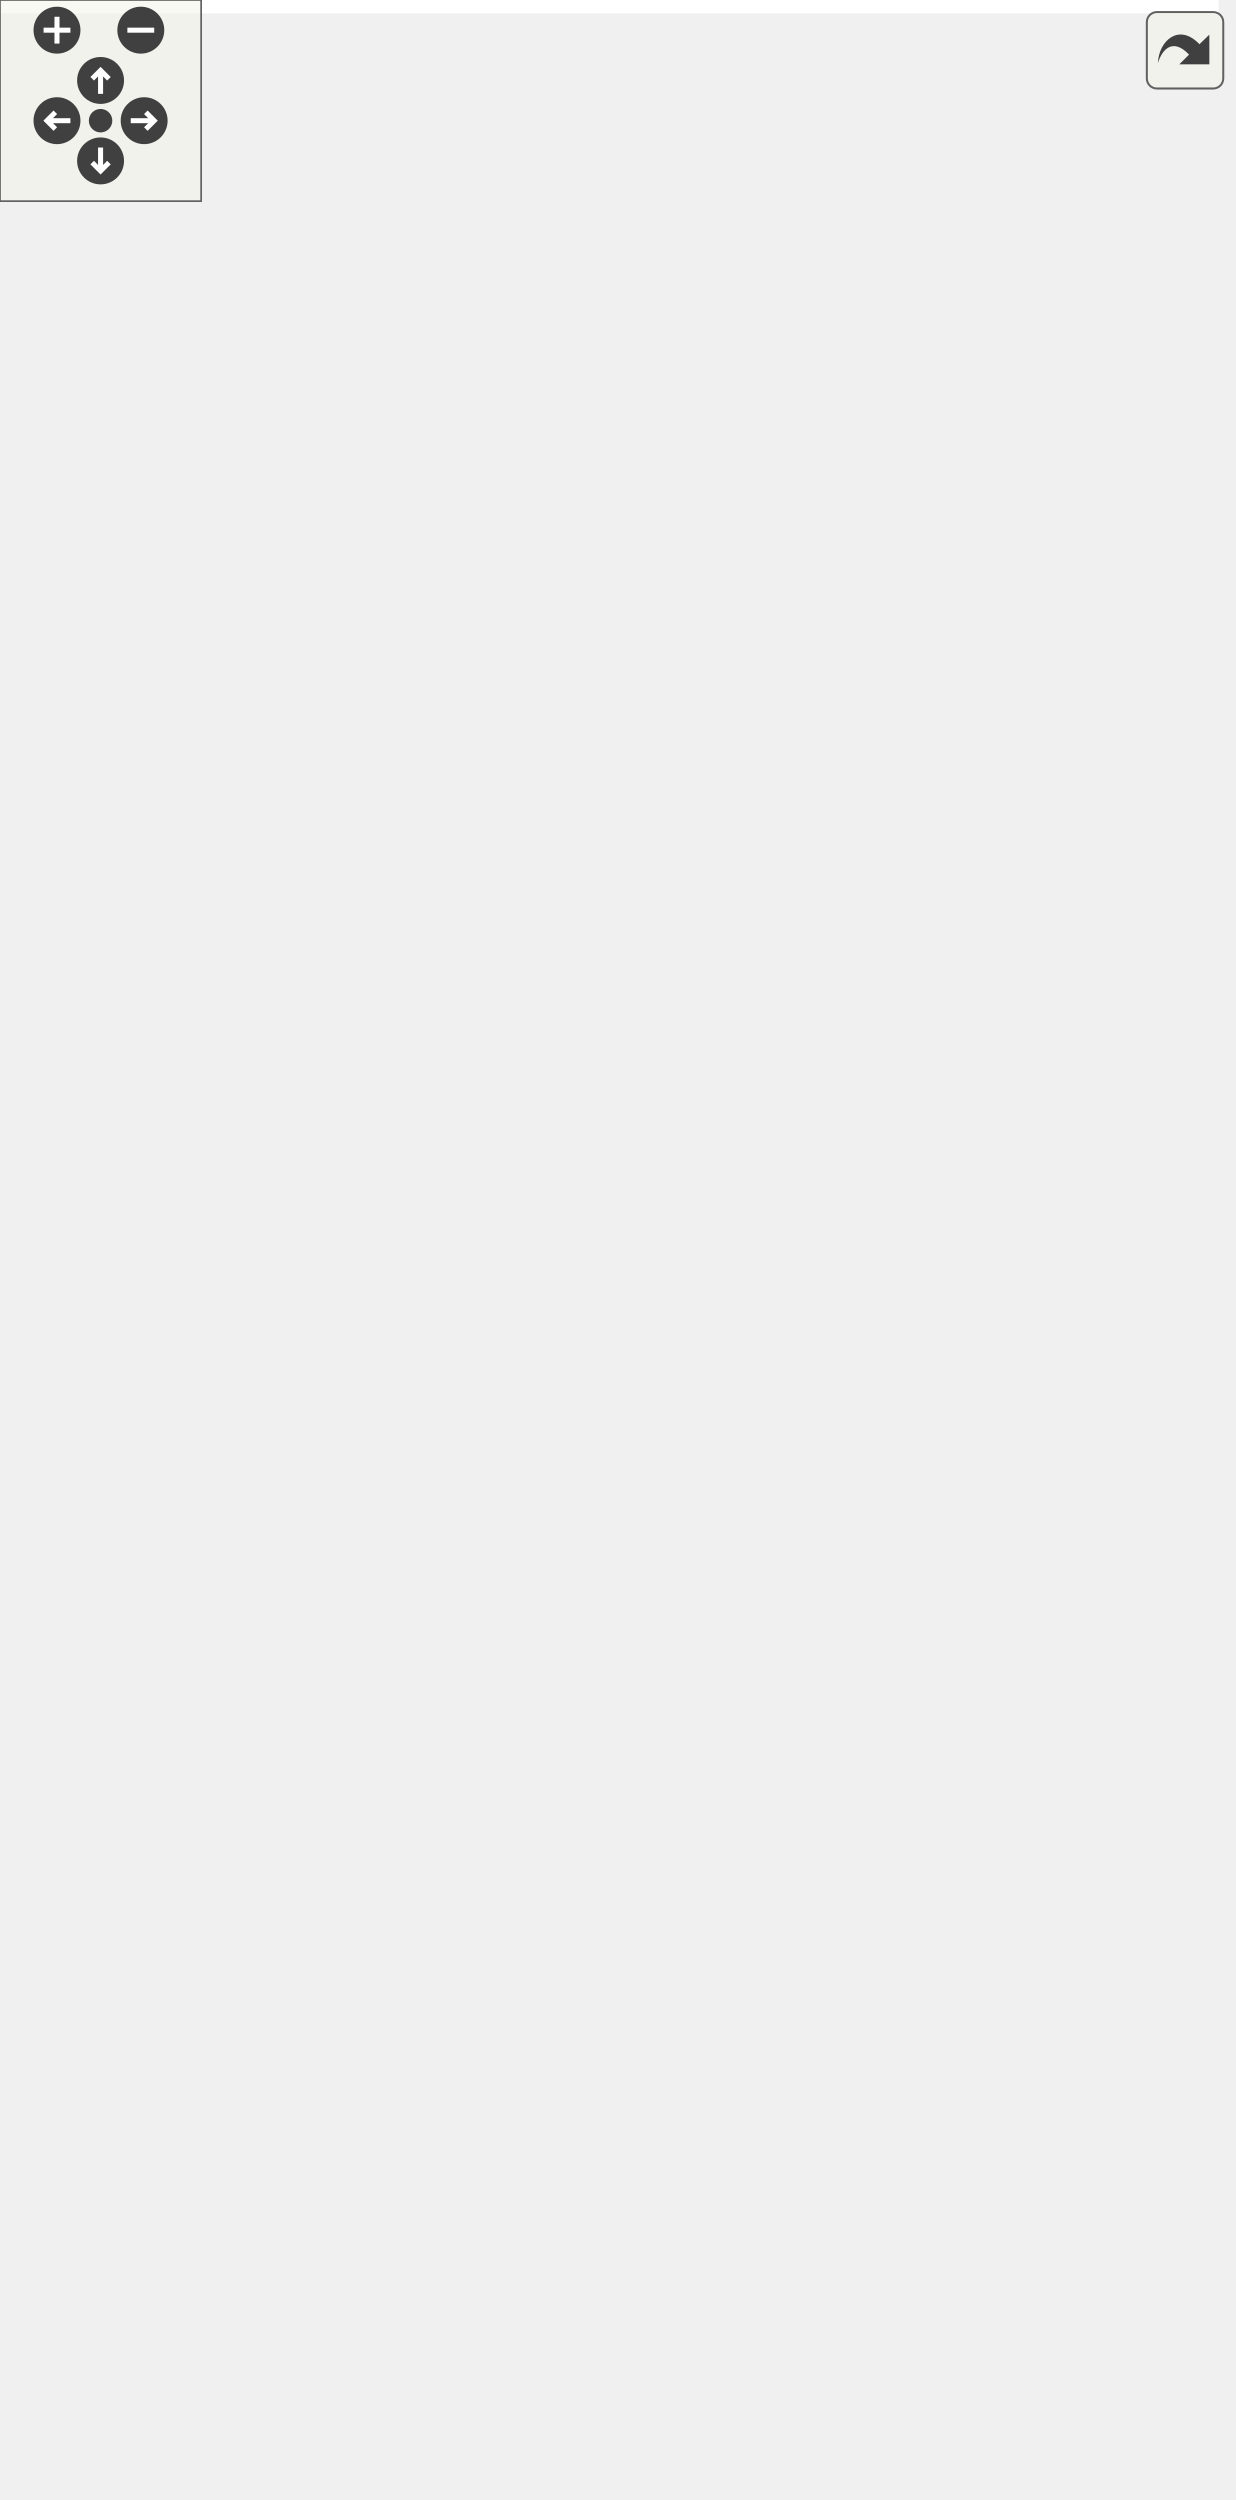
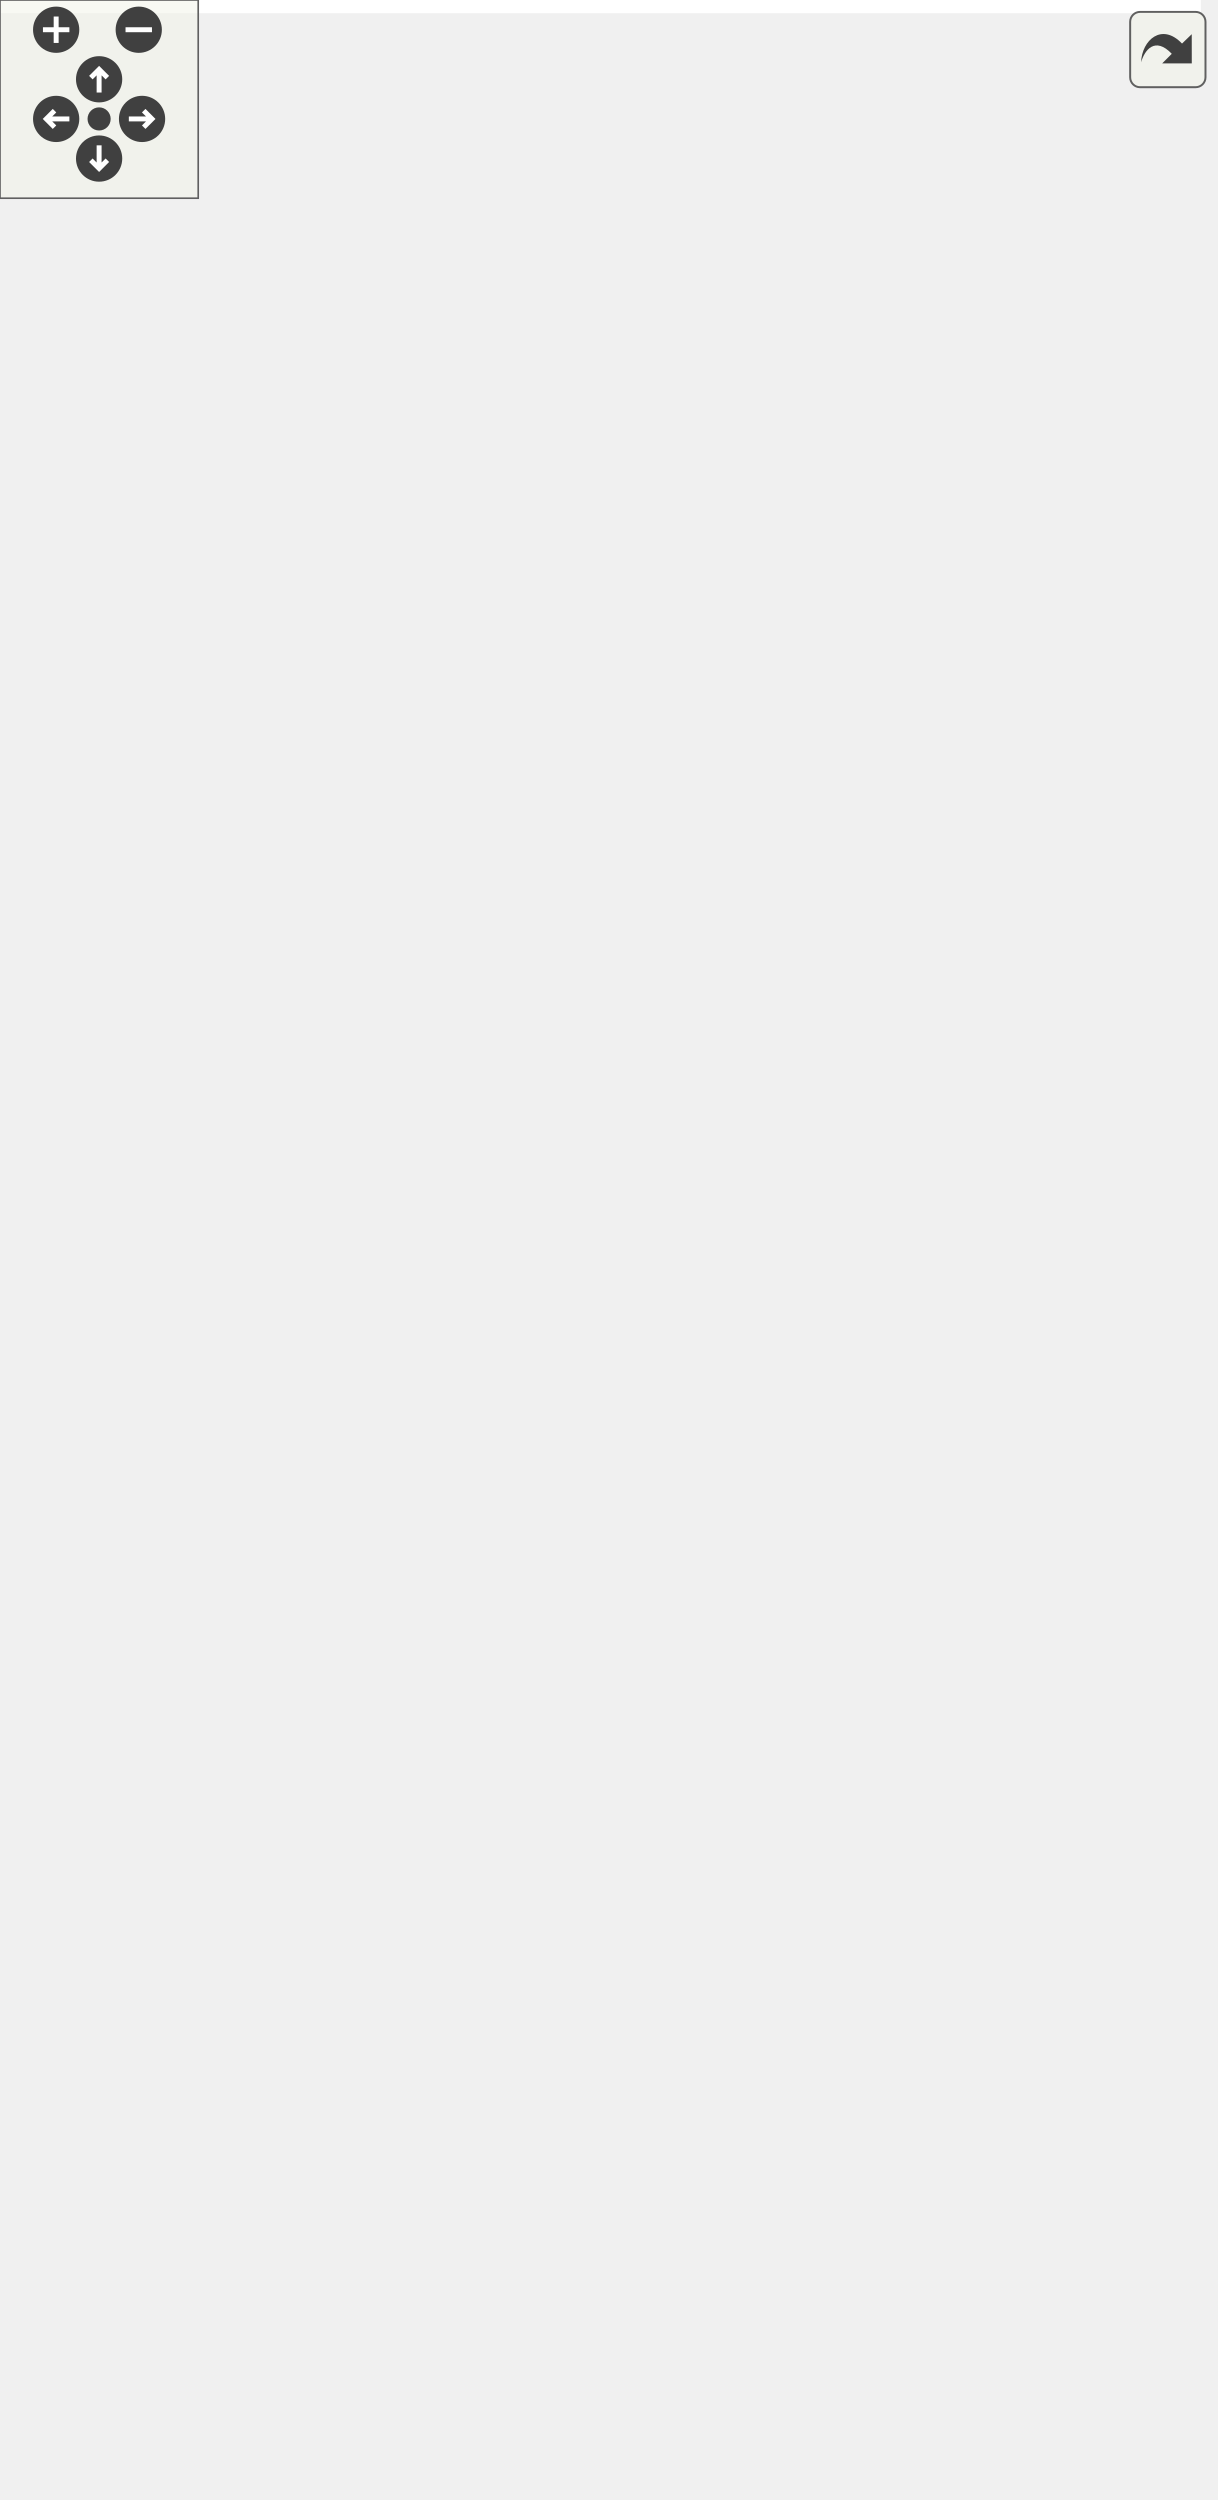
<svg xmlns="http://www.w3.org/2000/svg" xmlns:xlink="http://www.w3.org/1999/xlink" id="main" version="1.1" xml:space="preserve">
  <style type="text/css">
.edge:hover path { stroke: red; }
.edge:hover polygon { stroke: red; fill: red; }
</style>
  <defs>
    <circle id="rim" cx="0" cy="0" r="7" />
    <circle id="rim2" cx="0" cy="0" r="3.5" />
    <g id="zoomPlus">
      <use xlink:href="#rim" fill="#404040">
        <set attributeName="fill" to="#808080" begin="zoomplus.mouseover" end="zoomplus.mouseout" />
      </use>
      <path d="M-4,0h8M0,-4v8" fill="none" stroke="white" stroke-width="1.5" pointer-events="none" />
    </g>
    <g id="zoomMin">
      <use xlink:href="#rim" fill="#404040">
        <set attributeName="fill" to="#808080" begin="zoomminus.mouseover" end="zoomminus.mouseout" />
      </use>
      <path d="M-4,0h8" fill="none" stroke="white" stroke-width="1.5" pointer-events="none" />
    </g>
    <g id="dirArrow">
      <path fill="none" stroke="white" stroke-width="1.5" d="M0,-3.0v7 M-2.5,-0.5L0,-3.0L2.5,-0.5" />
    </g>
    <g id="resetDef">
      <use xlink:href="#rim2" fill="#404040">
        <set attributeName="fill" to="#808080" begin="reset.mouseover" end="reset.mouseout" />
      </use>
    </g>
  </defs>
  <svg id="graph" class="graph">
    <g id="viewport">
-       <polygon fill="white" stroke="transparent" points="-4,4 -4,-685 363.5,-685 363.5,4 -4,4" />
+       <polygon fill="white" stroke="transparent" points="-4,4 -4,-696 363.5,-696 363.5,4 -4,4" />
      <g id="node1" class="node">
        <g id="a_node1">
          <a xlink:title=" ">
-             <polygon fill="#bfbfbf" stroke="black" points="97.5,-105.5 97.5,-261.5 258.5,-261.5 258.5,-105.5 97.5,-105.5" />
-             <text text-anchor="middle" x="178" y="-249.5" font-family="Helvetica,sans-Serif" font-size="10.00">pocketmine\block\Stair</text>
-             <polyline fill="none" stroke="black" points="97.5,-242.5 258.5,-242.5 " />
-             <text text-anchor="start" x="105.5" y="-230.5" font-family="Helvetica,sans-Serif" font-size="10.00"># $shape</text>
-             <text text-anchor="start" x="105.5" y="-219.5" font-family="Helvetica,sans-Serif" font-size="10.00"># $upsideDown</text>
-             <polyline fill="none" stroke="black" points="97.5,-212.5 258.5,-212.5 " />
-             <text text-anchor="start" x="105.5" y="-200.5" font-family="Helvetica,sans-Serif" font-size="10.00">+ getShape()</text>
-             <text text-anchor="start" x="105.5" y="-189.5" font-family="Helvetica,sans-Serif" font-size="10.00">+ getSupportType()</text>
-             <text text-anchor="start" x="105.5" y="-178.5" font-family="Helvetica,sans-Serif" font-size="10.00">+ isUpsideDown()</text>
-             <text text-anchor="start" x="105.5" y="-167.5" font-family="Helvetica,sans-Serif" font-size="10.00">+ place()</text>
-             <text text-anchor="start" x="105.5" y="-156.5" font-family="Helvetica,sans-Serif" font-size="10.00">+ readStateFromWorld()</text>
-             <text text-anchor="start" x="105.5" y="-145.5" font-family="Helvetica,sans-Serif" font-size="10.00">+ setShape()</text>
-             <text text-anchor="start" x="105.5" y="-134.5" font-family="Helvetica,sans-Serif" font-size="10.00">+ setUpsideDown()</text>
-             <text text-anchor="start" x="105.5" y="-123.5" font-family="Helvetica,sans-Serif" font-size="10.00"># describeBlockOnlyState()</text>
-             <text text-anchor="start" x="105.5" y="-112.5" font-family="Helvetica,sans-Serif" font-size="10.00"># recalculateCollisionBoxes()</text>
+             <polygon fill="#bfbfbf" stroke="black" points="97.5,-116.5 97.5,-272.5 258.5,-272.5 258.5,-116.5 97.5,-116.5" />
+             <text text-anchor="middle" x="178" y="-260.5" font-family="Helvetica,sans-Serif" font-size="10.00">pocketmine\block\Stair</text>
+             <polyline fill="none" stroke="black" points="97.5,-253.5 258.5,-253.5 " />
+             <text text-anchor="start" x="105.5" y="-241.5" font-family="Helvetica,sans-Serif" font-size="10.00"># $shape</text>
+             <text text-anchor="start" x="105.5" y="-230.5" font-family="Helvetica,sans-Serif" font-size="10.00"># $upsideDown</text>
+             <polyline fill="none" stroke="black" points="97.5,-223.5 258.5,-223.5 " />
+             <text text-anchor="start" x="105.5" y="-211.5" font-family="Helvetica,sans-Serif" font-size="10.00">+ getShape()</text>
+             <text text-anchor="start" x="105.5" y="-200.5" font-family="Helvetica,sans-Serif" font-size="10.00">+ getSupportType()</text>
+             <text text-anchor="start" x="105.5" y="-189.5" font-family="Helvetica,sans-Serif" font-size="10.00">+ isUpsideDown()</text>
+             <text text-anchor="start" x="105.5" y="-178.5" font-family="Helvetica,sans-Serif" font-size="10.00">+ place()</text>
+             <text text-anchor="start" x="105.5" y="-167.5" font-family="Helvetica,sans-Serif" font-size="10.00">+ readStateFromWorld()</text>
+             <text text-anchor="start" x="105.5" y="-156.5" font-family="Helvetica,sans-Serif" font-size="10.00">+ setShape()</text>
+             <text text-anchor="start" x="105.5" y="-145.5" font-family="Helvetica,sans-Serif" font-size="10.00">+ setUpsideDown()</text>
+             <text text-anchor="start" x="105.5" y="-134.5" font-family="Helvetica,sans-Serif" font-size="10.00"># describeBlockOnlyState()</text>
+             <text text-anchor="start" x="105.5" y="-123.5" font-family="Helvetica,sans-Serif" font-size="10.00"># recalculateCollisionBoxes()</text>
          </a>
        </g>
      </g>
      <g id="node4" class="node">
        <g id="a_node4">
          <a xlink:href="../../d4/de1/classpocketmine_1_1block_1_1_copper_stairs.html" target="_top" xlink:title=" ">
-             <polygon fill="white" stroke="#bfbfbf" points="0,-6 0,-63 168,-63 168,-6 0,-6" />
-             <text text-anchor="middle" x="84" y="-51" font-family="Helvetica,sans-Serif" font-size="10.00">pocketmine\block\CopperStairs</text>
-             <polyline fill="none" stroke="#bfbfbf" points="0,-44 168,-44 " />
-             <text text-anchor="middle" x="84" y="-32" font-family="Helvetica,sans-Serif" font-size="10.00"> </text>
-             <polyline fill="none" stroke="#bfbfbf" points="0,-25 168,-25 " />
-             <text text-anchor="middle" x="84" y="-13" font-family="Helvetica,sans-Serif" font-size="10.00"> </text>
+             <polygon fill="white" stroke="#bfbfbf" points="0,-11.5 0,-68.5 168,-68.5 168,-11.5 0,-11.5" />
+             <text text-anchor="middle" x="84" y="-56.5" font-family="Helvetica,sans-Serif" font-size="10.00">pocketmine\block\CopperStairs</text>
+             <polyline fill="none" stroke="#bfbfbf" points="0,-49.5 168,-49.5 " />
+             <text text-anchor="middle" x="84" y="-37.5" font-family="Helvetica,sans-Serif" font-size="10.00"> </text>
+             <polyline fill="none" stroke="#bfbfbf" points="0,-30.5 168,-30.5 " />
+             <text text-anchor="middle" x="84" y="-18.5" font-family="Helvetica,sans-Serif" font-size="10.00"> </text>
          </a>
        </g>
      </g>
      <g id="edge3" class="edge">
-         <path fill="none" stroke="midnightblue" d="M123.12,-96.68C115.38,-84.57 107.93,-72.92 101.64,-63.09" />
-         <polygon fill="none" stroke="midnightblue" points="120.19,-98.59 128.52,-105.13 126.08,-94.82 120.19,-98.59" />
+         <path fill="none" stroke="midnightblue" d="M125.02,-107.54C116.33,-93.45 107.92,-79.81 101,-68.58" />
+         <polygon fill="none" stroke="midnightblue" points="122.22,-109.68 130.45,-116.36 128.18,-106.01 122.22,-109.68" />
      </g>
      <g id="node5" class="node">
        <g id="a_node5">
          <a xlink:href="../../dc/dc0/classpocketmine_1_1block_1_1_wooden_stairs.html" target="_top" xlink:title=" ">
-             <polygon fill="white" stroke="#bfbfbf" points="186.5,-0.5 186.5,-68.5 359.5,-68.5 359.5,-0.5 186.5,-0.5" />
-             <text text-anchor="middle" x="273" y="-56.5" font-family="Helvetica,sans-Serif" font-size="10.00">pocketmine\block\WoodenStairs</text>
-             <polyline fill="none" stroke="#bfbfbf" points="186.5,-49.5 359.5,-49.5 " />
-             <text text-anchor="middle" x="273" y="-37.5" font-family="Helvetica,sans-Serif" font-size="10.00"> </text>
-             <polyline fill="none" stroke="#bfbfbf" points="186.5,-30.5 359.5,-30.5 " />
-             <text text-anchor="start" x="194.5" y="-18.5" font-family="Helvetica,sans-Serif" font-size="10.00">+ getFlameEncouragement()</text>
-             <text text-anchor="start" x="194.5" y="-7.5" font-family="Helvetica,sans-Serif" font-size="10.00">+ getFlammability()</text>
+             <polygon fill="white" stroke="#bfbfbf" points="186.5,-0.5 186.5,-79.5 359.5,-79.5 359.5,-0.5 186.5,-0.5" />
+             <text text-anchor="middle" x="273" y="-67.5" font-family="Helvetica,sans-Serif" font-size="10.00">pocketmine\block\WoodenStairs</text>
+             <polyline fill="none" stroke="#bfbfbf" points="186.5,-60.5 359.5,-60.5 " />
+             <text text-anchor="middle" x="273" y="-48.5" font-family="Helvetica,sans-Serif" font-size="10.00"> </text>
+             <polyline fill="none" stroke="#bfbfbf" points="186.5,-41.5 359.5,-41.5 " />
+             <text text-anchor="start" x="194.5" y="-29.5" font-family="Helvetica,sans-Serif" font-size="10.00">+ getFlameEncouragement()</text>
+             <text text-anchor="start" x="194.5" y="-18.5" font-family="Helvetica,sans-Serif" font-size="10.00">+ getFlammability()</text>
+             <text text-anchor="start" x="194.5" y="-7.5" font-family="Helvetica,sans-Serif" font-size="10.00">+ getFuelTime()</text>
          </a>
        </g>
      </g>
      <g id="edge4" class="edge">
-         <path fill="none" stroke="midnightblue" d="M233.43,-96.72C239.86,-86.78 246.08,-77.16 251.62,-68.59" />
-         <polygon fill="none" stroke="midnightblue" points="230.49,-94.83 228,-105.13 236.37,-98.63 230.49,-94.83" />
+         <path fill="none" stroke="midnightblue" d="M231.42,-107.74C237.5,-97.98 243.45,-88.43 248.86,-79.75" />
+         <polygon fill="none" stroke="midnightblue" points="228.37,-106.02 226.06,-116.36 234.31,-109.72 228.37,-106.02" />
      </g>
      <g id="node2" class="node">
        <g id="a_node2">
          <a xlink:href="../../d5/d1b/classpocketmine_1_1block_1_1_transparent.html" target="_top" xlink:title=" ">
-             <polygon fill="white" stroke="black" points="96.5,-298.5 96.5,-355.5 259.5,-355.5 259.5,-298.5 96.5,-298.5" />
-             <text text-anchor="middle" x="178" y="-343.5" font-family="Helvetica,sans-Serif" font-size="10.00">pocketmine\block\Transparent</text>
-             <polyline fill="none" stroke="black" points="96.5,-336.5 259.5,-336.5 " />
-             <text text-anchor="middle" x="178" y="-324.5" font-family="Helvetica,sans-Serif" font-size="10.00"> </text>
-             <polyline fill="none" stroke="black" points="96.5,-317.5 259.5,-317.5 " />
-             <text text-anchor="start" x="104.5" y="-305.5" font-family="Helvetica,sans-Serif" font-size="10.00">+ isTransparent()</text>
+             <polygon fill="white" stroke="black" points="96.5,-309.5 96.5,-366.5 259.5,-366.5 259.5,-309.5 96.5,-309.5" />
+             <text text-anchor="middle" x="178" y="-354.5" font-family="Helvetica,sans-Serif" font-size="10.00">pocketmine\block\Transparent</text>
+             <polyline fill="none" stroke="black" points="96.5,-347.5 259.5,-347.5 " />
+             <text text-anchor="middle" x="178" y="-335.5" font-family="Helvetica,sans-Serif" font-size="10.00"> </text>
+             <polyline fill="none" stroke="black" points="96.5,-328.5 259.5,-328.5 " />
+             <text text-anchor="start" x="104.5" y="-316.5" font-family="Helvetica,sans-Serif" font-size="10.00">+ isTransparent()</text>
          </a>
        </g>
      </g>
      <g id="edge1" class="edge">
-         <path fill="none" stroke="midnightblue" d="M178,-288.34C178,-280.04 178,-270.96 178,-261.74" />
-         <polygon fill="none" stroke="midnightblue" points="174.5,-288.38 178,-298.38 181.5,-288.38 174.5,-288.38" />
+         <path fill="none" stroke="midnightblue" d="M178,-299.34C178,-291.04 178,-281.96 178,-272.74" />
+         <polygon fill="none" stroke="midnightblue" points="174.5,-299.38 178,-309.38 181.5,-299.38 174.5,-299.38" />
      </g>
      <g id="node3" class="node">
        <g id="a_node3">
          <a xlink:href="../../d7/d27/classpocketmine_1_1block_1_1_block.html" target="_top" xlink:title=" ">
-             <polygon fill="white" stroke="#bfbfbf" points="90,-392.5 90,-680.5 266,-680.5 266,-392.5 90,-392.5" />
-             <text text-anchor="middle" x="178" y="-668.5" font-family="Helvetica,sans-Serif" font-size="10.00">pocketmine\block\Block</text>
-             <polyline fill="none" stroke="#bfbfbf" points="90,-661.5 266,-661.5 " />
-             <text text-anchor="start" x="98" y="-649.5" font-family="Helvetica,sans-Serif" font-size="10.00">+ EMPTY_STATE_ID</text>
-             <text text-anchor="start" x="98" y="-638.5" font-family="Helvetica,sans-Serif" font-size="10.00">+ INTERNAL_STATE_DATA_BITS</text>
-             <text text-anchor="start" x="98" y="-627.5" font-family="Helvetica,sans-Serif" font-size="10.00">+ INTERNAL_STATE_DATA_MASK</text>
-             <text text-anchor="start" x="98" y="-616.5" font-family="Helvetica,sans-Serif" font-size="10.00"># $collisionBoxes</text>
-             <text text-anchor="start" x="98" y="-605.5" font-family="Helvetica,sans-Serif" font-size="10.00"># $fallbackName</text>
-             <text text-anchor="start" x="98" y="-594.5" font-family="Helvetica,sans-Serif" font-size="10.00"># $idInfo</text>
-             <text text-anchor="start" x="98" y="-583.5" font-family="Helvetica,sans-Serif" font-size="10.00"># $position</text>
-             <text text-anchor="start" x="98" y="-572.5" font-family="Helvetica,sans-Serif" font-size="10.00"># $typeInfo</text>
-             <polyline fill="none" stroke="#bfbfbf" points="90,-565.5 266,-565.5 " />
-             <text text-anchor="start" x="98" y="-553.5" font-family="Helvetica,sans-Serif" font-size="10.00">+ __construct()</text>
-             <text text-anchor="start" x="98" y="-542.5" font-family="Helvetica,sans-Serif" font-size="10.00">+ __clone()</text>
-             <text text-anchor="start" x="98" y="-531.5" font-family="Helvetica,sans-Serif" font-size="10.00">+ __toString()</text>
-             <text text-anchor="start" x="98" y="-520.5" font-family="Helvetica,sans-Serif" font-size="10.00">+ addVelocityToEntity()</text>
-             <text text-anchor="start" x="98" y="-509.5" font-family="Helvetica,sans-Serif" font-size="10.00">+ asItem()</text>
-             <text text-anchor="start" x="98" y="-498.5" font-family="Helvetica,sans-Serif" font-size="10.00">+ blocksDirectSkyLight()</text>
-             <text text-anchor="start" x="98" y="-487.5" font-family="Helvetica,sans-Serif" font-size="10.00">+ burnsForever()</text>
-             <text text-anchor="start" x="98" y="-476.5" font-family="Helvetica,sans-Serif" font-size="10.00">+ calculateIntercept()</text>
-             <text text-anchor="start" x="98" y="-465.5" font-family="Helvetica,sans-Serif" font-size="10.00">+ canBeFlowedInto()</text>
-             <text text-anchor="start" x="98" y="-454.5" font-family="Helvetica,sans-Serif" font-size="10.00">+ canBePlaced()</text>
-             <text text-anchor="start" x="98" y="-443.5" font-family="Helvetica,sans-Serif" font-size="10.00">and 60 more...</text>
-             <text text-anchor="start" x="98" y="-432.5" font-family="Helvetica,sans-Serif" font-size="10.00"># describeBlockOnlyState()</text>
-             <text text-anchor="start" x="98" y="-421.5" font-family="Helvetica,sans-Serif" font-size="10.00"># getAdjacentSupportType()</text>
-             <text text-anchor="start" x="98" y="-410.5" font-family="Helvetica,sans-Serif" font-size="10.00"># getXpDropAmount()</text>
-             <text text-anchor="start" x="98" y="-399.5" font-family="Helvetica,sans-Serif" font-size="10.00"># recalculateCollisionBoxes()</text>
+             <polygon fill="white" stroke="#bfbfbf" points="90,-403.5 90,-691.5 266,-691.5 266,-403.5 90,-403.5" />
+             <text text-anchor="middle" x="178" y="-679.5" font-family="Helvetica,sans-Serif" font-size="10.00">pocketmine\block\Block</text>
+             <polyline fill="none" stroke="#bfbfbf" points="90,-672.5 266,-672.5 " />
+             <text text-anchor="start" x="98" y="-660.5" font-family="Helvetica,sans-Serif" font-size="10.00">+ EMPTY_STATE_ID</text>
+             <text text-anchor="start" x="98" y="-649.5" font-family="Helvetica,sans-Serif" font-size="10.00">+ INTERNAL_STATE_DATA_BITS</text>
+             <text text-anchor="start" x="98" y="-638.5" font-family="Helvetica,sans-Serif" font-size="10.00">+ INTERNAL_STATE_DATA_MASK</text>
+             <text text-anchor="start" x="98" y="-627.5" font-family="Helvetica,sans-Serif" font-size="10.00"># $collisionBoxes</text>
+             <text text-anchor="start" x="98" y="-616.5" font-family="Helvetica,sans-Serif" font-size="10.00"># $fallbackName</text>
+             <text text-anchor="start" x="98" y="-605.5" font-family="Helvetica,sans-Serif" font-size="10.00"># $idInfo</text>
+             <text text-anchor="start" x="98" y="-594.5" font-family="Helvetica,sans-Serif" font-size="10.00"># $position</text>
+             <text text-anchor="start" x="98" y="-583.5" font-family="Helvetica,sans-Serif" font-size="10.00"># $typeInfo</text>
+             <polyline fill="none" stroke="#bfbfbf" points="90,-576.5 266,-576.5 " />
+             <text text-anchor="start" x="98" y="-564.5" font-family="Helvetica,sans-Serif" font-size="10.00">+ __construct()</text>
+             <text text-anchor="start" x="98" y="-553.5" font-family="Helvetica,sans-Serif" font-size="10.00">+ __clone()</text>
+             <text text-anchor="start" x="98" y="-542.5" font-family="Helvetica,sans-Serif" font-size="10.00">+ __toString()</text>
+             <text text-anchor="start" x="98" y="-531.5" font-family="Helvetica,sans-Serif" font-size="10.00">+ addVelocityToEntity()</text>
+             <text text-anchor="start" x="98" y="-520.5" font-family="Helvetica,sans-Serif" font-size="10.00">+ asItem()</text>
+             <text text-anchor="start" x="98" y="-509.5" font-family="Helvetica,sans-Serif" font-size="10.00">+ blocksDirectSkyLight()</text>
+             <text text-anchor="start" x="98" y="-498.5" font-family="Helvetica,sans-Serif" font-size="10.00">+ burnsForever()</text>
+             <text text-anchor="start" x="98" y="-487.5" font-family="Helvetica,sans-Serif" font-size="10.00">+ calculateIntercept()</text>
+             <text text-anchor="start" x="98" y="-476.5" font-family="Helvetica,sans-Serif" font-size="10.00">+ canBeFlowedInto()</text>
+             <text text-anchor="start" x="98" y="-465.5" font-family="Helvetica,sans-Serif" font-size="10.00">+ canBePlaced()</text>
+             <text text-anchor="start" x="98" y="-454.5" font-family="Helvetica,sans-Serif" font-size="10.00">and 60 more...</text>
+             <text text-anchor="start" x="98" y="-443.5" font-family="Helvetica,sans-Serif" font-size="10.00"># describeBlockOnlyState()</text>
+             <text text-anchor="start" x="98" y="-432.5" font-family="Helvetica,sans-Serif" font-size="10.00"># getAdjacentSupportType()</text>
+             <text text-anchor="start" x="98" y="-421.5" font-family="Helvetica,sans-Serif" font-size="10.00"># getXpDropAmount()</text>
+             <text text-anchor="start" x="98" y="-410.5" font-family="Helvetica,sans-Serif" font-size="10.00"># recalculateCollisionBoxes()</text>
          </a>
        </g>
      </g>
      <g id="edge2" class="edge">
-         <path fill="none" stroke="midnightblue" d="M178,-382.17C178,-372.35 178,-363.31 178,-355.54" />
-         <polygon fill="none" stroke="midnightblue" points="174.5,-382.23 178,-392.23 181.5,-382.23 174.5,-382.23" />
+         <path fill="none" stroke="midnightblue" d="M178,-393.17C178,-383.35 178,-374.31 178,-366.54" />
+         <polygon fill="none" stroke="midnightblue" points="174.5,-393.23 178,-403.23 181.5,-393.23 174.5,-393.23" />
      </g>
    </g>
  </svg>
  <g id="navigator" transform="translate(0 0)" fill="#404254">
    <rect fill="#f2f5e9" fill-opacity="0.5" stroke="#606060" stroke-width=".5" x="0" y="0" width="60" height="60" />
    <use id="zoomplus" xlink:href="#zoomPlus" x="17" y="9" />
    <use id="zoomminus" xlink:href="#zoomMin" x="42" y="9" />
    <use id="reset" xlink:href="#resetDef" x="30" y="36" />
    <g id="arrowUp" xlink:href="#dirArrow" transform="translate(30 24)">
      <use xlink:href="#rim" fill="#404040">
        <set attributeName="fill" to="#808080" begin="arrowUp.mouseover" end="arrowUp.mouseout" />
      </use>
      <path fill="none" stroke="white" stroke-width="1.5" d="M0,-3.0v7 M-2.5,-0.5L0,-3.0L2.5,-0.5" />
    </g>
    <g id="arrowRight" xlink:href="#dirArrow" transform="rotate(90) translate(36 -43)">
      <use xlink:href="#rim" fill="#404040">
        <set attributeName="fill" to="#808080" begin="arrowRight.mouseover" end="arrowRight.mouseout" />
      </use>
      <path fill="none" stroke="white" stroke-width="1.5" d="M0,-3.0v7 M-2.5,-0.5L0,-3.0L2.5,-0.5" />
    </g>
    <g id="arrowDown" xlink:href="#dirArrow" transform="rotate(180) translate(-30 -48)">
      <use xlink:href="#rim" fill="#404040">
        <set attributeName="fill" to="#808080" begin="arrowDown.mouseover" end="arrowDown.mouseout" />
      </use>
      <path fill="none" stroke="white" stroke-width="1.5" d="M0,-3.0v7 M-2.5,-0.5L0,-3.0L2.5,-0.5" />
    </g>
    <g id="arrowLeft" xlink:href="#dirArrow" transform="rotate(270) translate(-36 17)">
      <use xlink:href="#rim" fill="#404040">
        <set attributeName="fill" to="#808080" begin="arrowLeft.mouseover" end="arrowLeft.mouseout" />
      </use>
      <path fill="none" stroke="white" stroke-width="1.5" d="M0,-3.0v7 M-2.5,-0.5L0,-3.0L2.5,-0.5" />
    </g>
  </g>
  <svg viewBox="0 0 15 15" width="100%" height="30px" preserveAspectRatio="xMaxYMin meet">
    <g id="arrow_out" transform="scale(0.3 0.3)">
      <a xlink:href="classpocketmine_1_1block_1_1_stair__inherit__graph_org.svg" target="_base">
        <rect id="button" ry="5" rx="5" y="6" x="6" height="38" width="38" fill="#f2f5e9" fill-opacity="0.5" stroke="#606060" stroke-width="1.0" />
        <path id="arrow" d="M 11.5,31.437 C 11.94,20.098 22.043,11.323 32.159,21.979 L 37.069,17.246 C 37.069,17.246 37.088,32 37.088,32 L 22.16,31.978 C 22.16,31.978 26.998,27.14 26.998,27.14 C 18.529,18.264 13.292,25.23 11.5,31.437 z" style="fill:#404040;" />
      </a>
    </g>
  </svg>
</svg>
